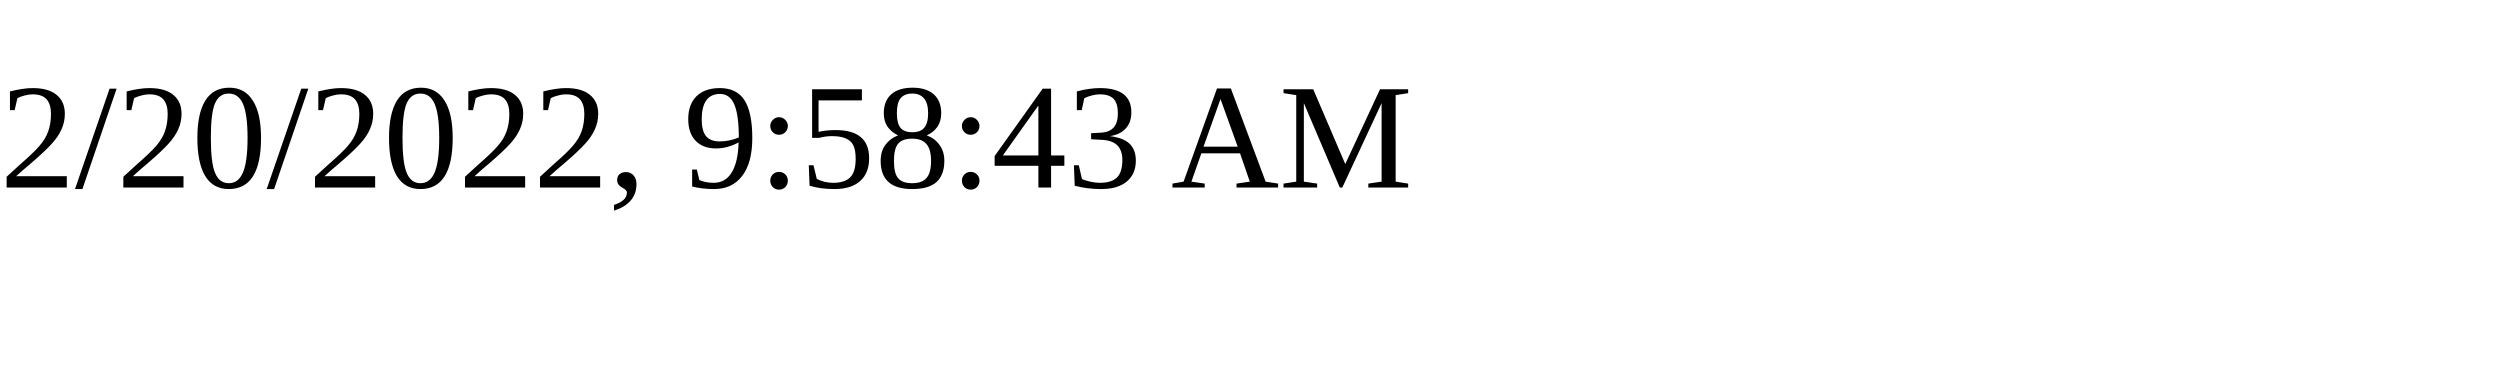
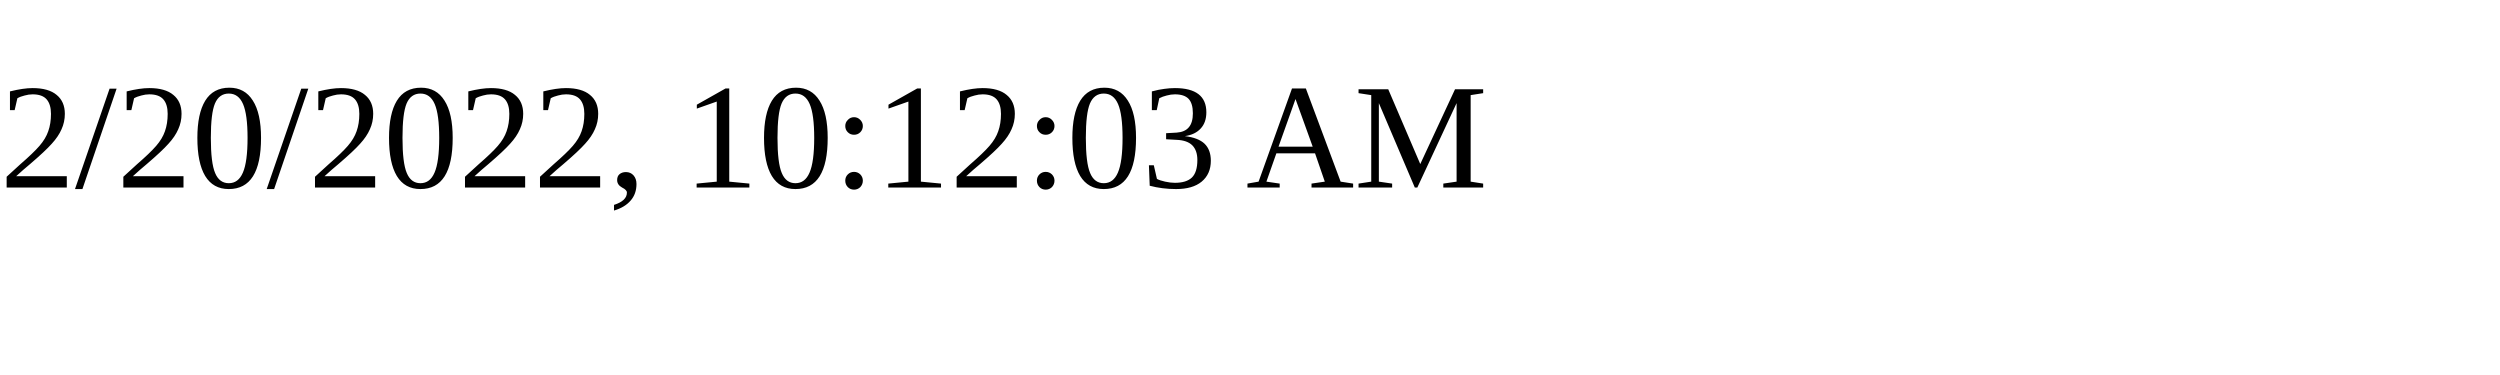
<svg xmlns="http://www.w3.org/2000/svg" height="30" width="200">
-   <text x="0" y="15">2/20/2022, 9:58:43 AM</text>
+   <text x="0" y="15">2/20/2022, 10:12:03 AM</text>
</svg>
